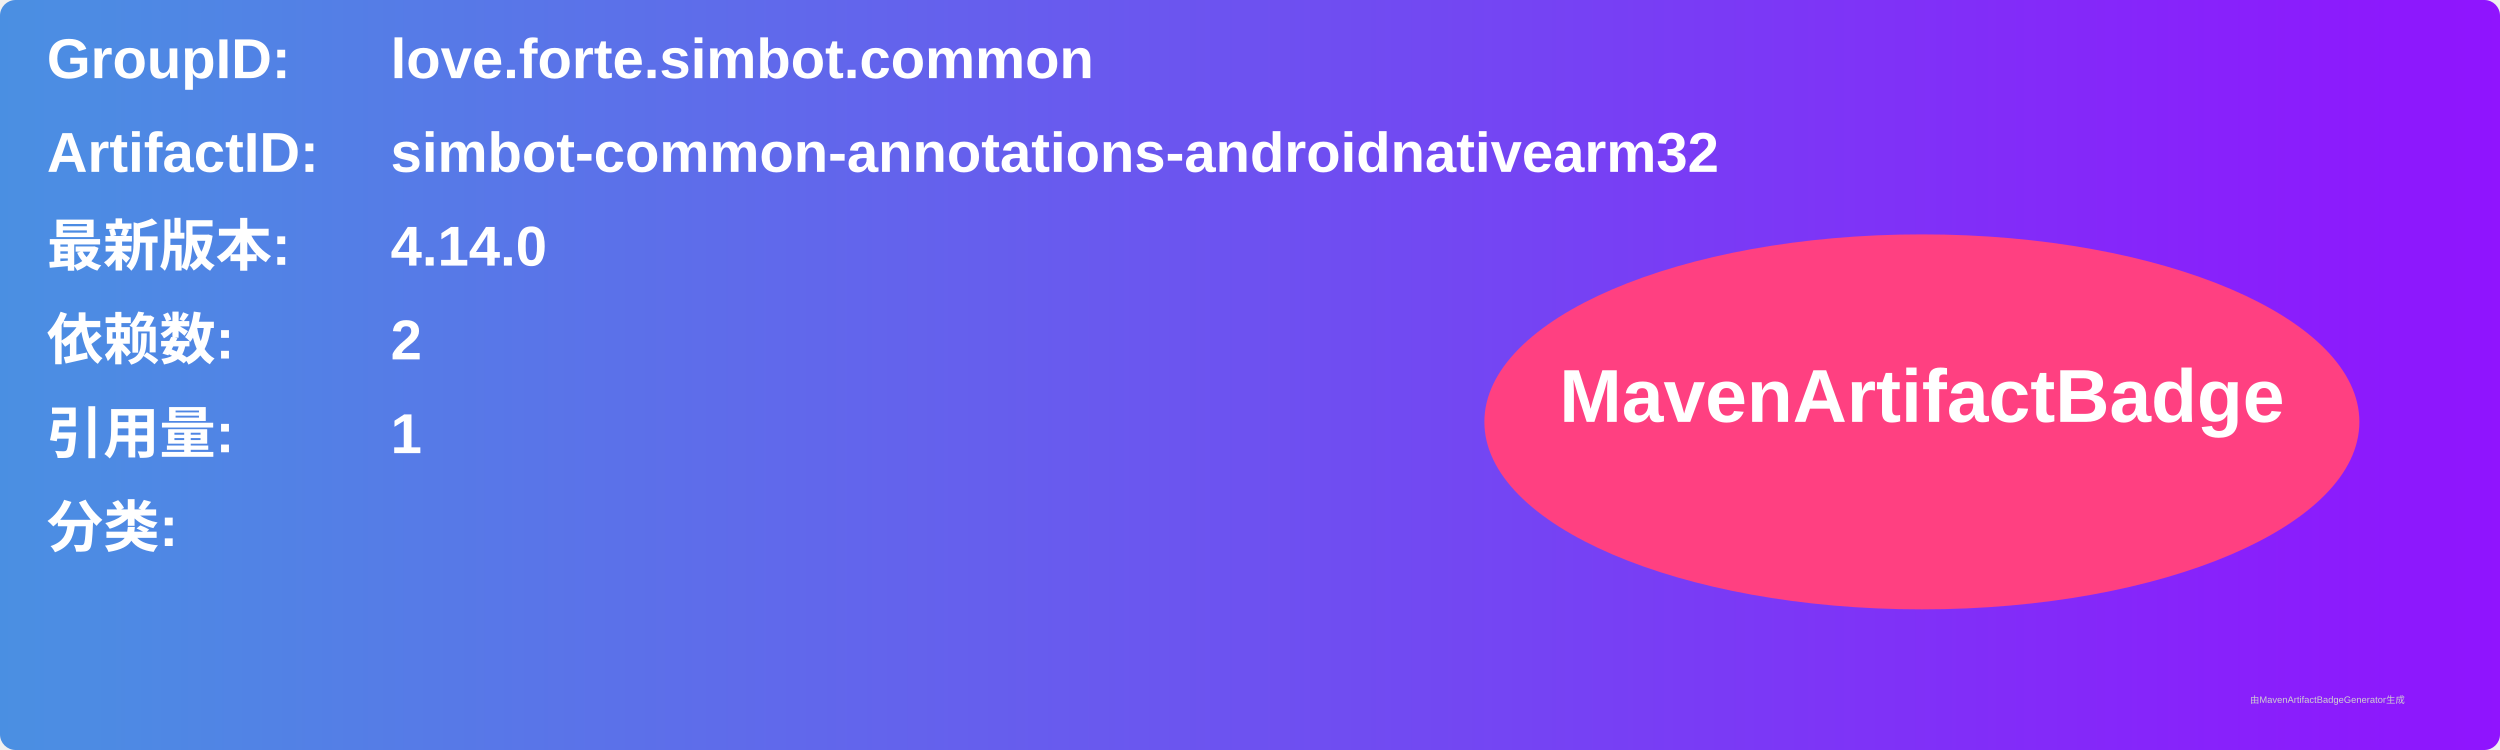
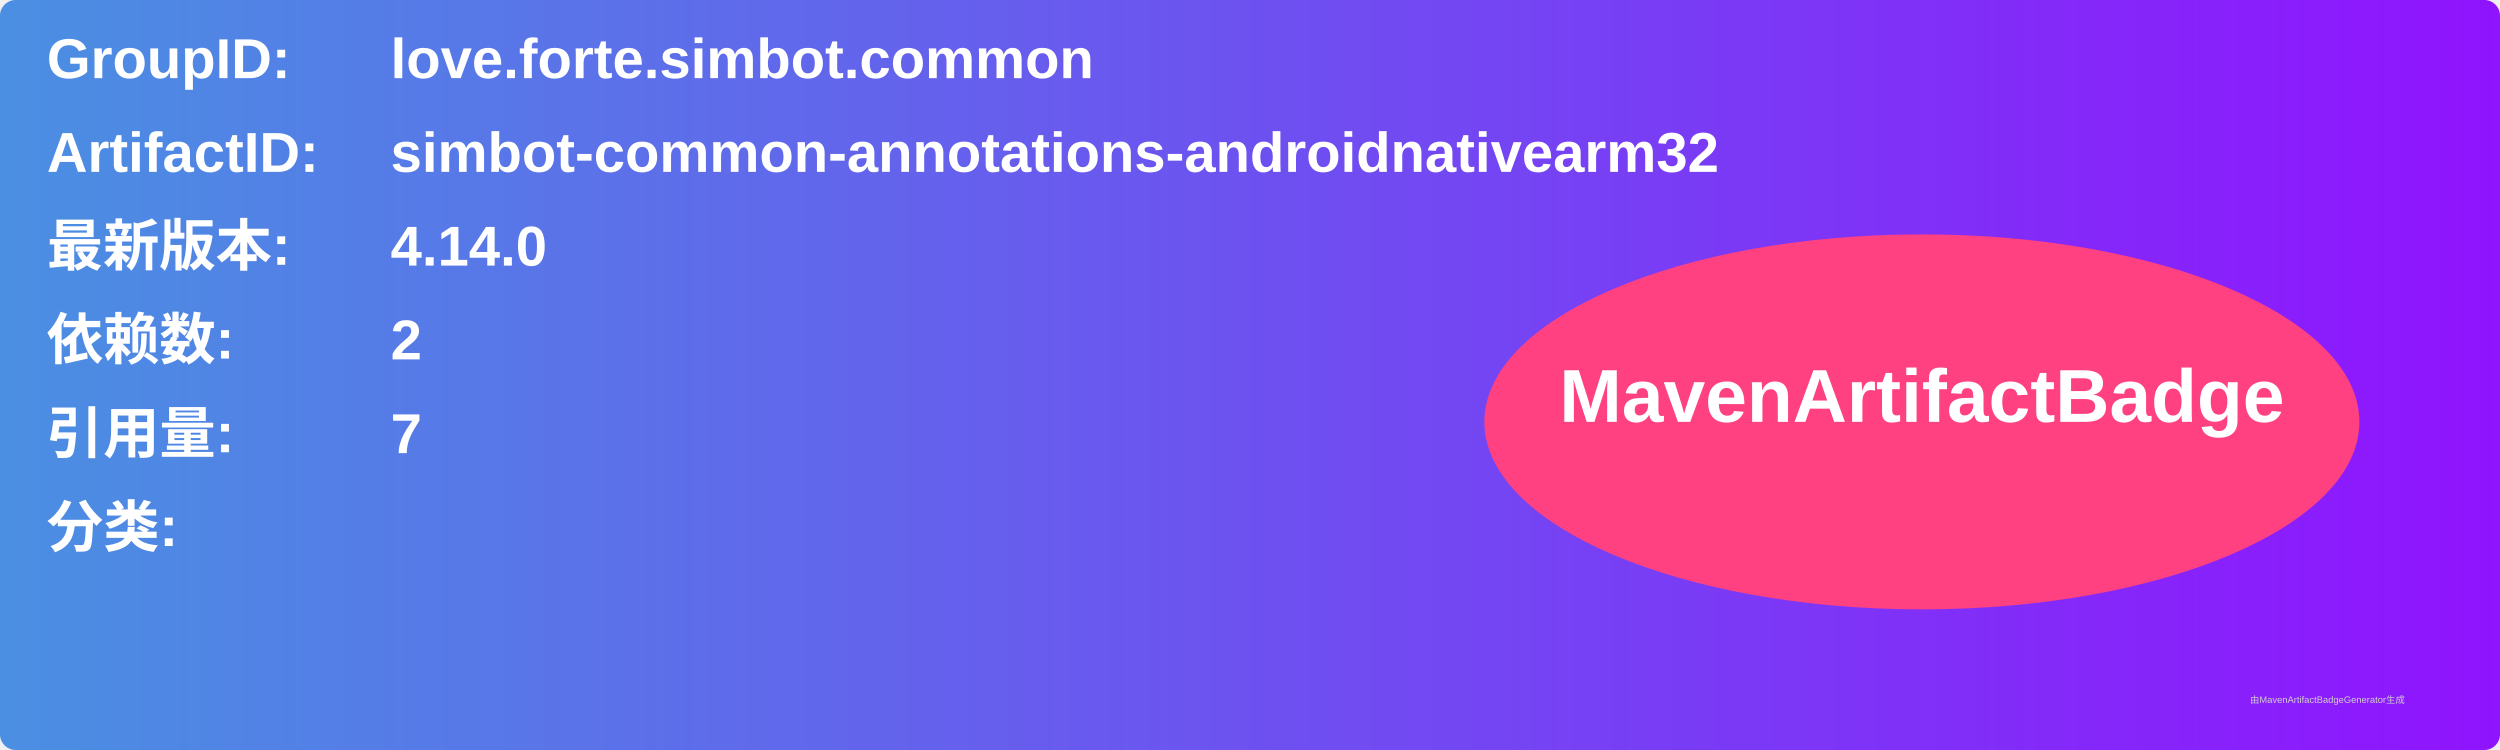
<svg xmlns="http://www.w3.org/2000/svg" width="800" height="240" viewBox="0 0 800 240">
  <linearGradient id="grad" x1="0%" y1="0%" x2="100%" y2="0%">
    <stop offset="0%" stop-color="#4a90e2" />
    <stop offset="100%" stop-color="#9013fe" />
  </linearGradient>
  <rect width="100%" height="100%" rx="5" ry="5" fill="url(#grad)" />
  <g transform="translate(15, 15)">
    <text x="0" y="10" font-family="Arial" font-size="18" fill="white" font-weight="bold" width="260">GroupID:</text>
    <text x="110" y="10" font-family="Arial" font-size="18" fill="white" font-weight="bold" width="460">love.forte.simbot.common</text>
    <text x="0" y="40" font-family="Arial" font-size="18" fill="white" font-weight="bold" width="260">ArtifactID:</text>
    <text x="110" y="40" font-family="Arial" font-size="18" fill="white" font-weight="bold" width="460">simbot-common-annotations-androidnativearm32</text>
    <text x="0" y="70" font-family="Arial" font-size="18" fill="white" font-weight="bold">最新版本:</text>
    <text x="110" y="70" font-family="Arial" font-size="18" fill="white" font-weight="bold">
      <tspan font-weight="bold">4.14.0</tspan>
    </text>
    <text x="0" y="100" font-family="Arial" font-size="18" fill="white" font-weight="bold">依赖数: </text>
    <text x="110" y="100" font-family="Arial" font-size="18" fill="white">
      <tspan font-weight="bold">2</tspan>
    </text>
    <text x="0" y="130" font-family="Arial" font-size="18" fill="white" font-weight="bold">引用量: </text>
    <text x="110" y="130" font-family="Arial" font-size="18" fill="white">
-       <tspan font-weight="bold">1</tspan>
+       <tspan font-weight="bold">7</tspan>
    </text>
    <text x="0" y="160" font-family="Arial" font-size="18" fill="white" font-weight="bold">分类:</text>
    <text x="10" y="190" font-family="Arial" font-size="10" fill="white">
      <tspan font-weight="bold" />
    </text>
    <ellipse cx="600" cy="120" rx="140" ry="60" fill="#ff4081" />
    <text x="600" y="120" text-anchor="middle" font-family="Arial" font-size="24" fill="white" font-weight="bold">MavenArtifactBadge</text>
  </g>
  <text x="720" y="225" font-family="Arial" font-size="3" fill="#d0d0d0">由MavenArtifactBadgeGenerator生成</text>
</svg>
